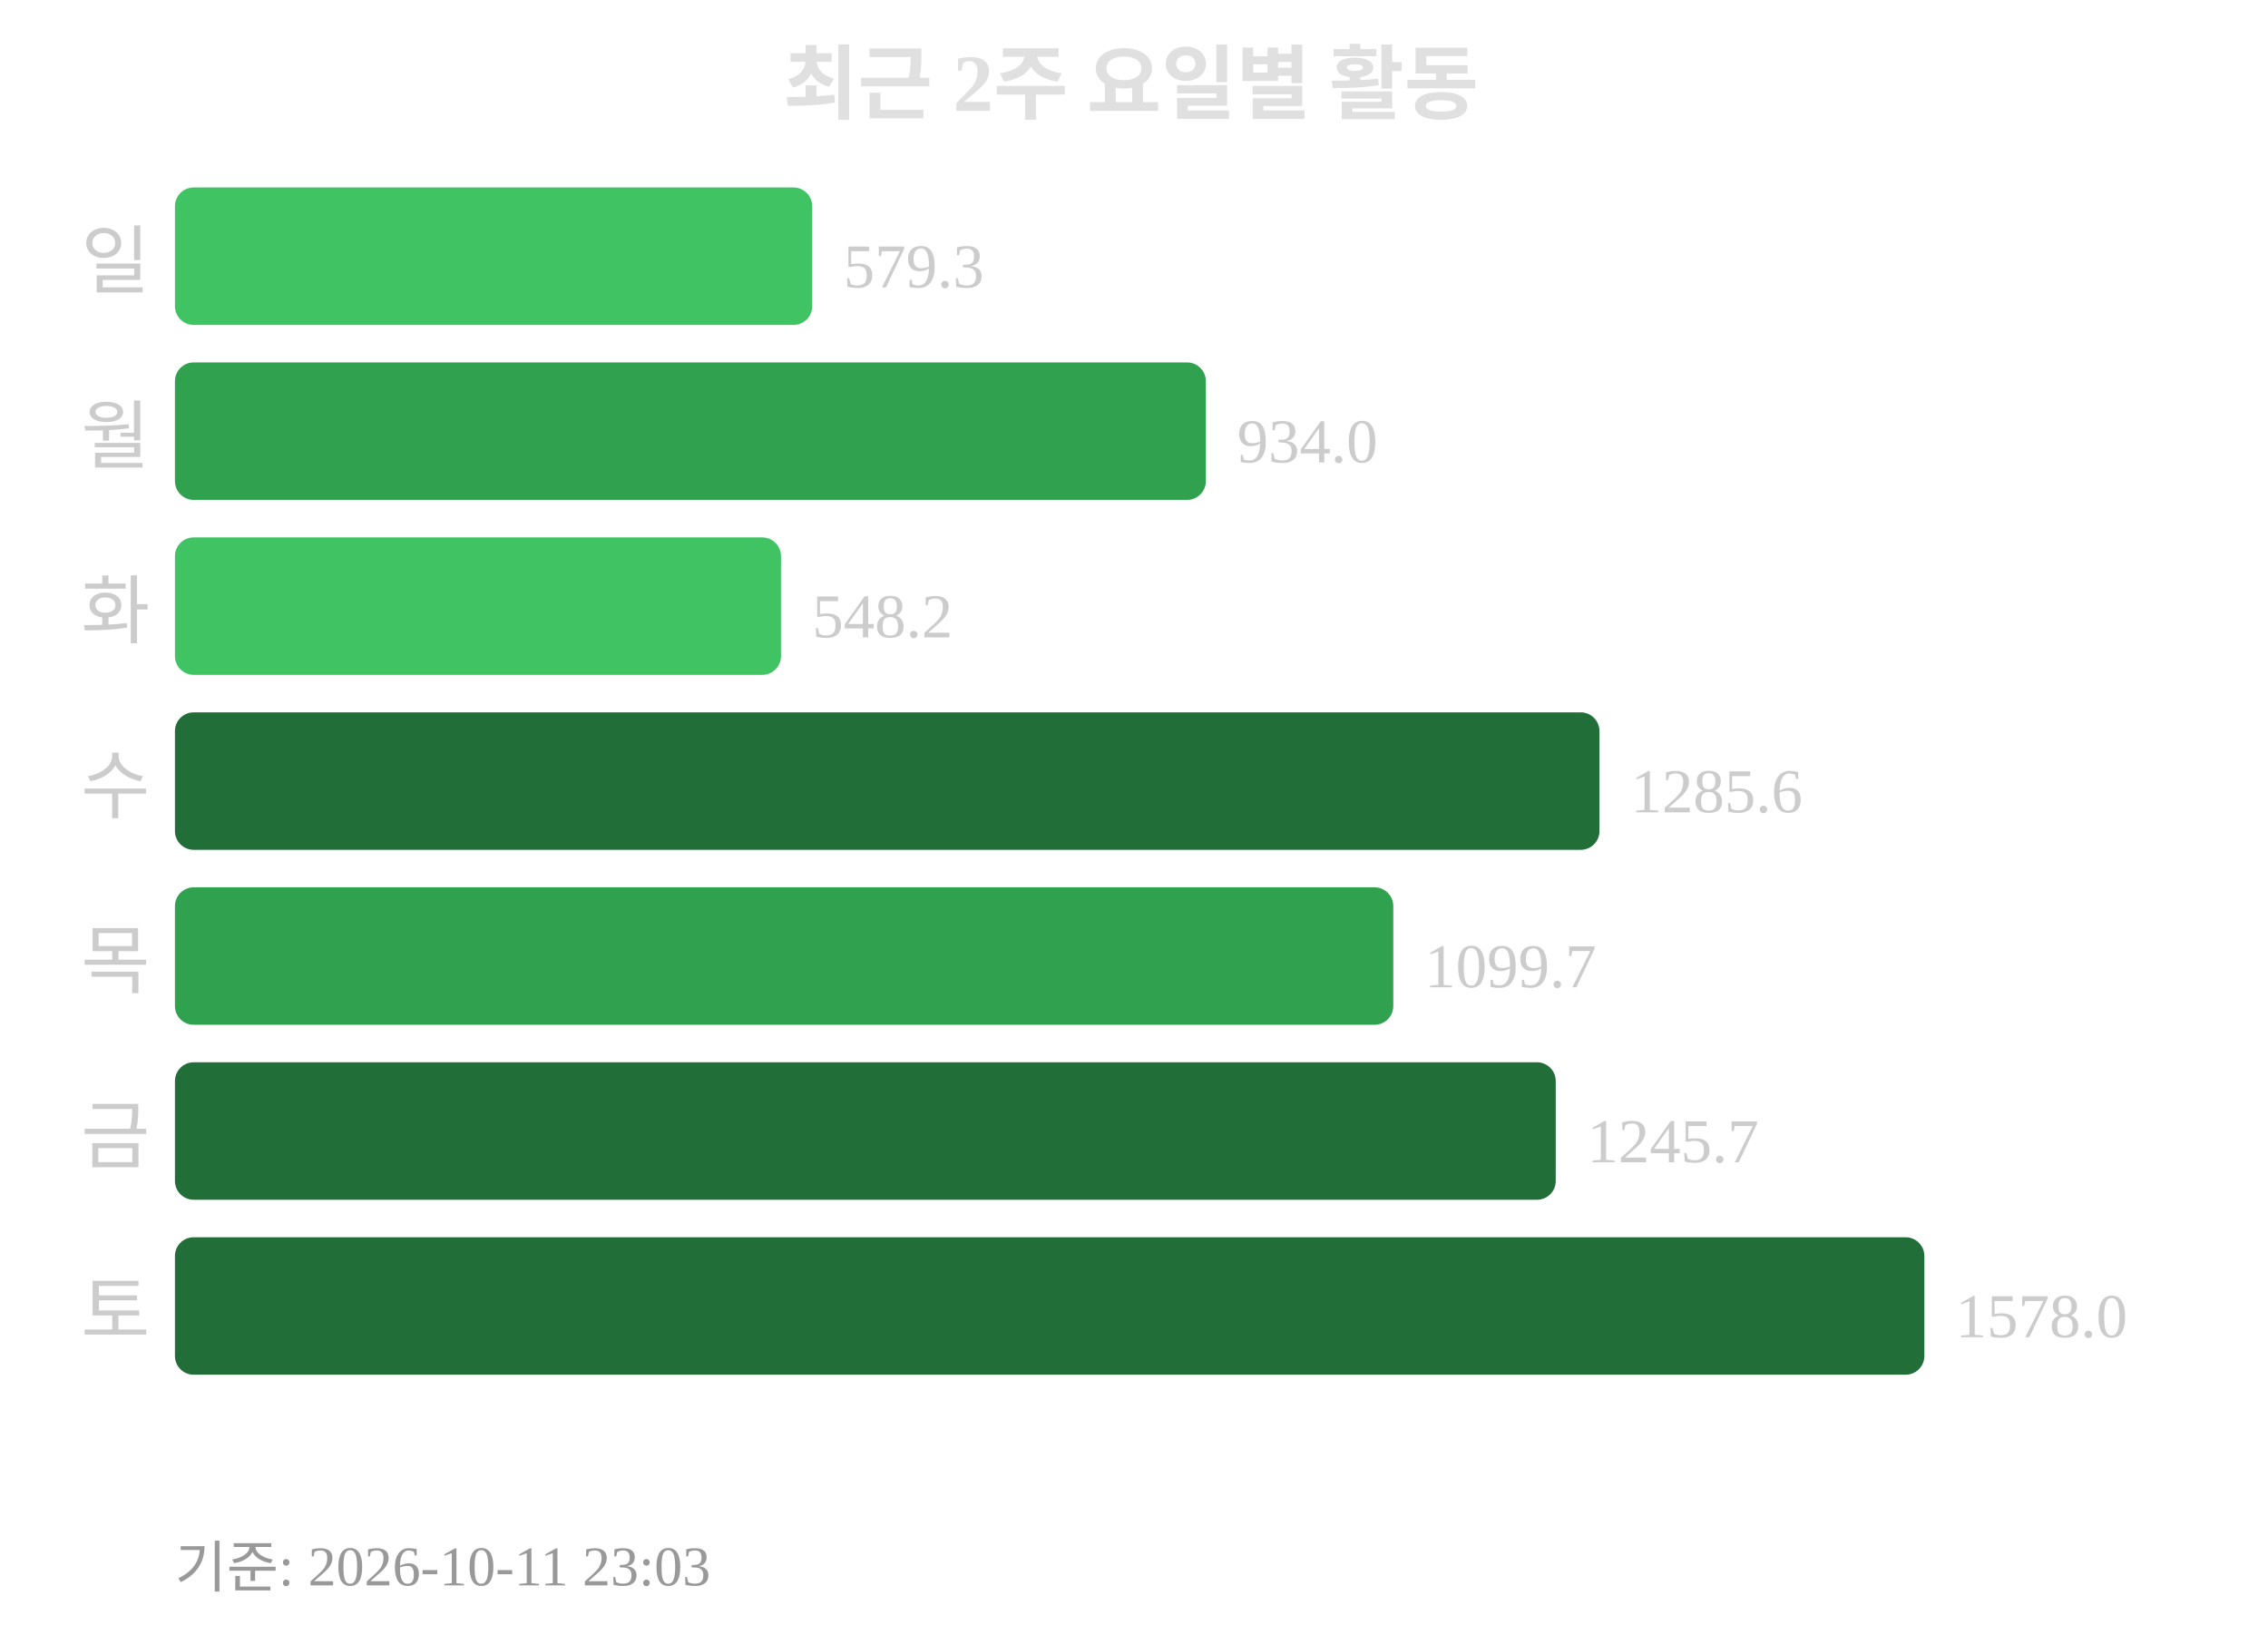
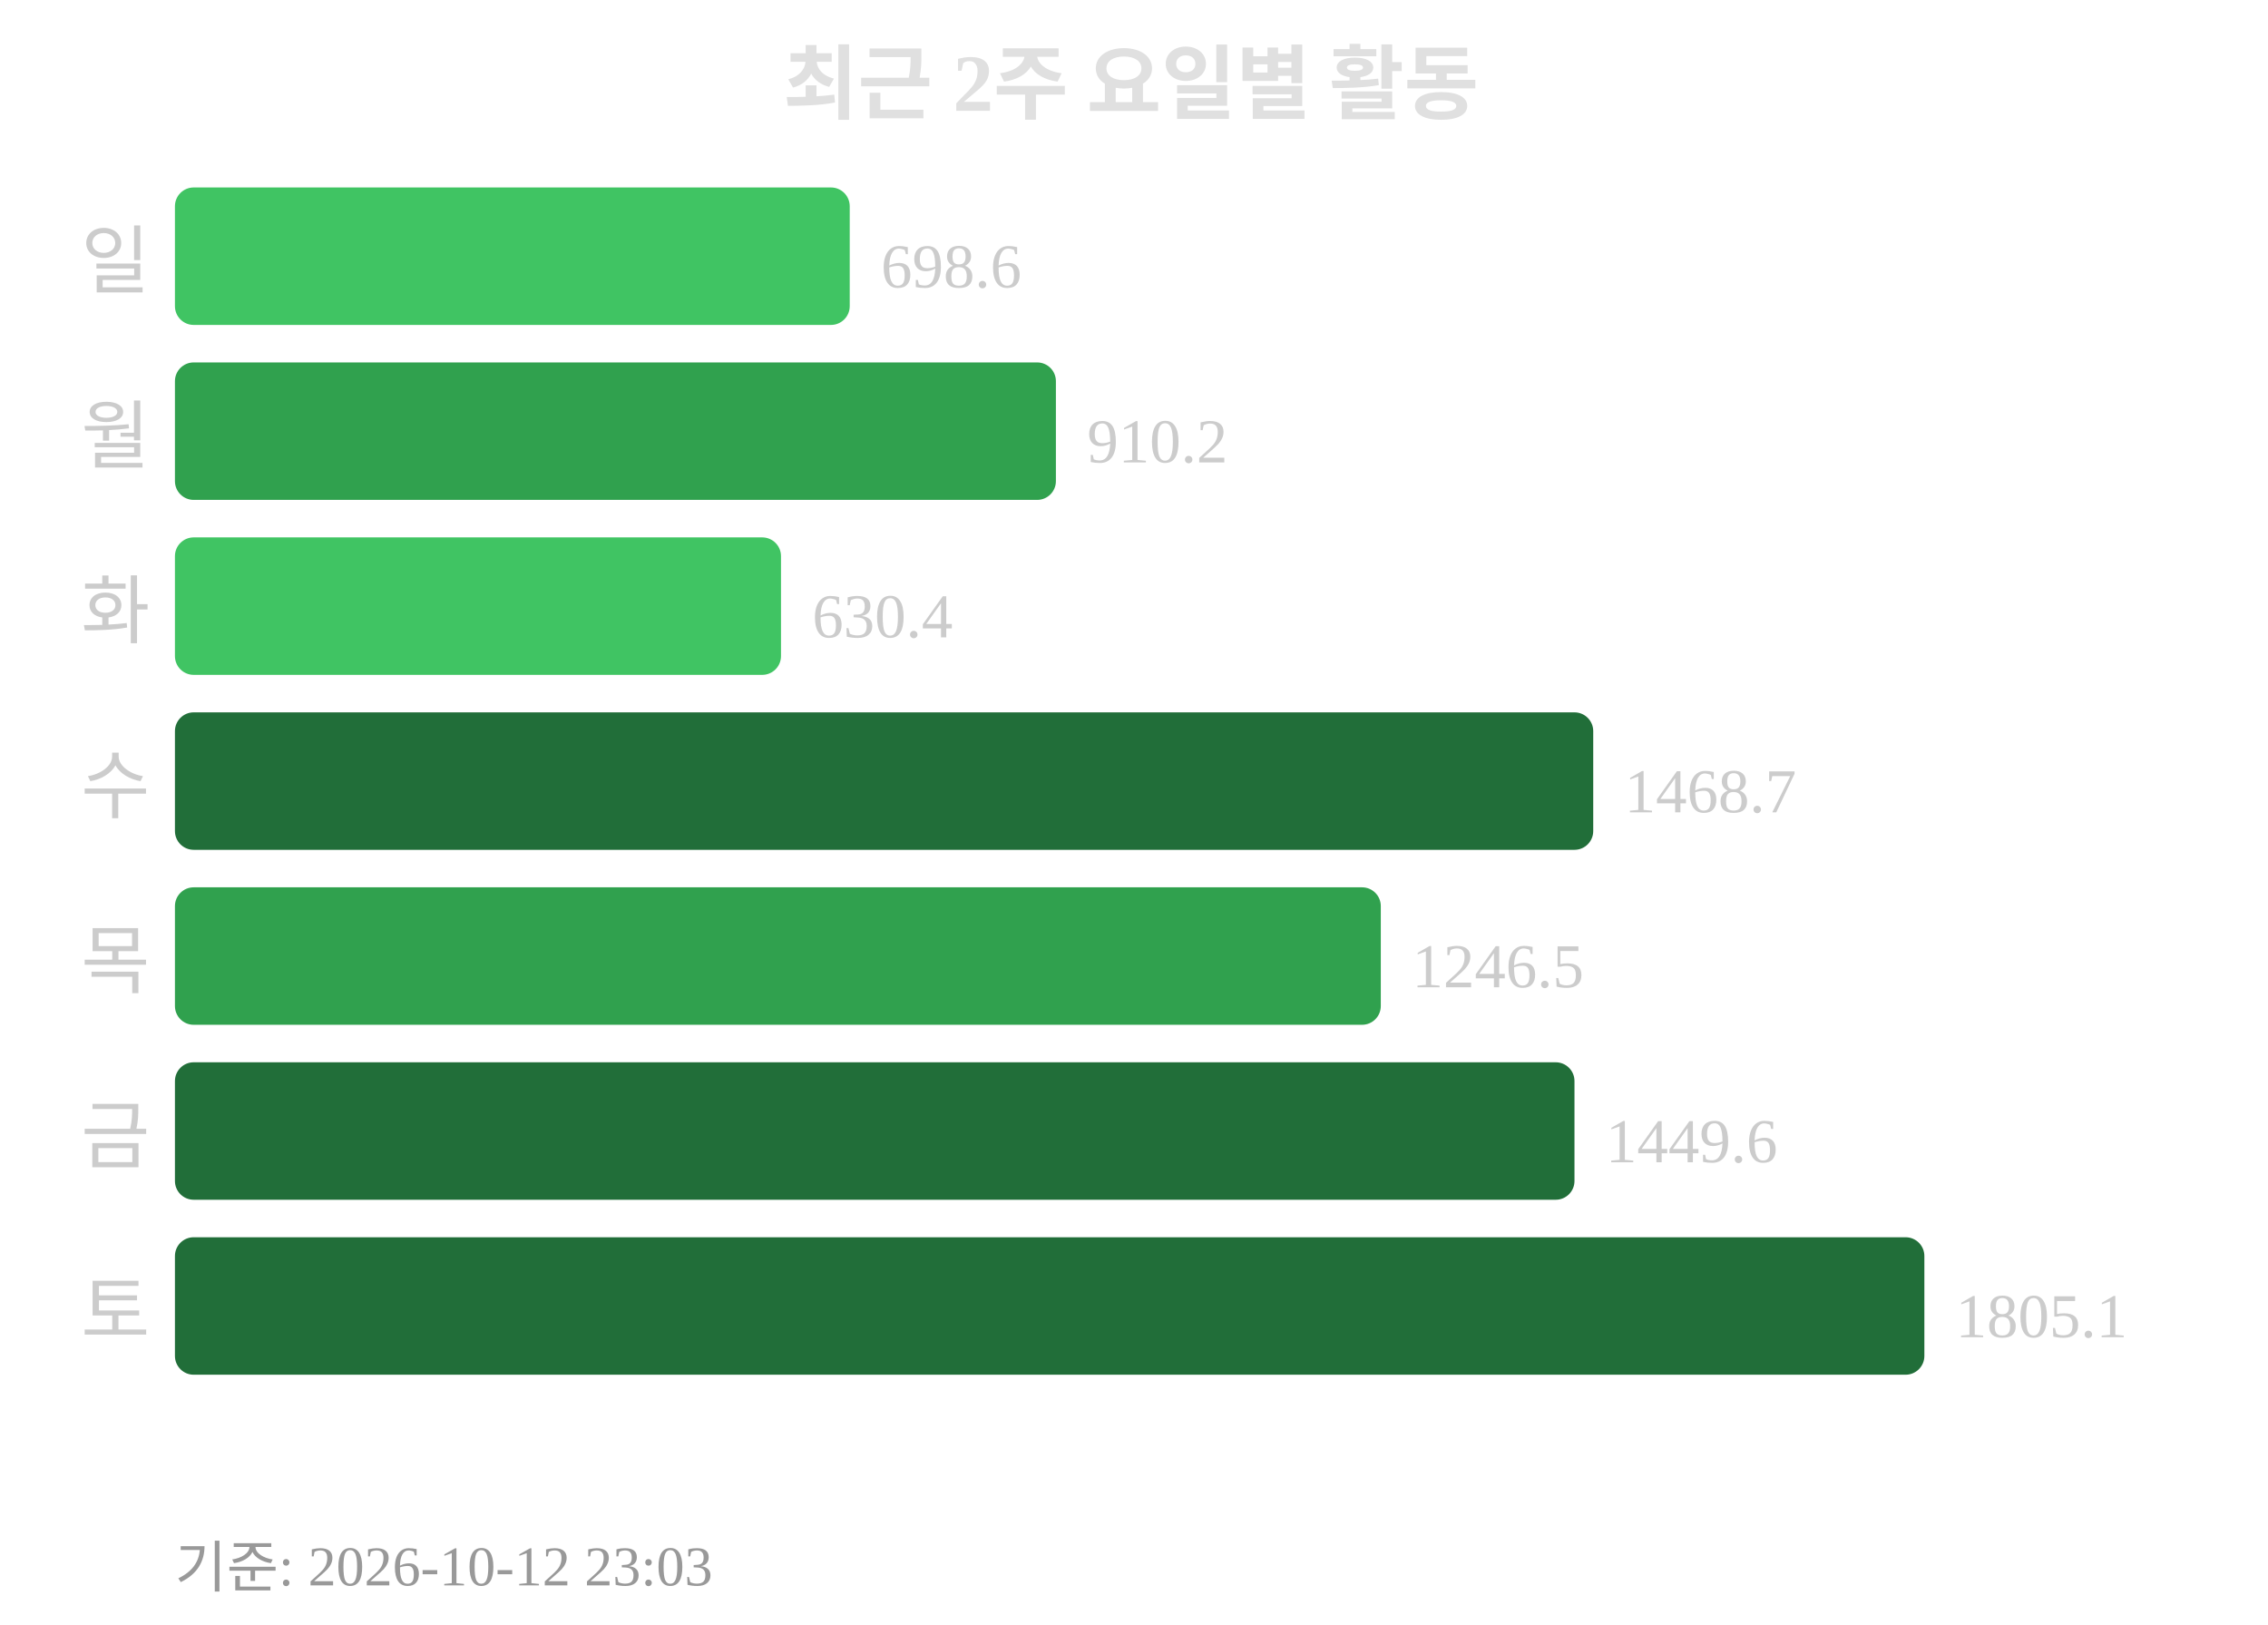
<svg xmlns="http://www.w3.org/2000/svg" width="363" height="260">
  <text x="181" y="18" text-anchor="middle" font-size="13" font-weight="bold" fill="#e0e0e0">최근 2주 요일별 활동</text>
  <text x="24" y="46" text-anchor="end" font-size="12" fill="#cccccc">일</text>
-   <rect x="28" y="30" width="102" height="22" rx="3" fill="#40c463" />
-   <text x="135" y="46" font-size="10" fill="#cccccc">579.3</text>
+   <rect x="28" y="30" width="108" height="22" rx="3" fill="#40c463" />
+   <text x="141" y="46" font-size="10" fill="#cccccc">698.6</text>
  <text x="24" y="74" text-anchor="end" font-size="12" fill="#cccccc">월</text>
-   <rect x="28" y="58" width="165" height="22" rx="3" fill="#30a14e" />
-   <text x="198" y="74" font-size="10" fill="#cccccc">934.0</text>
+   <rect x="28" y="58" width="141" height="22" rx="3" fill="#30a14e" />
+   <text x="174" y="74" font-size="10" fill="#cccccc">910.2</text>
  <text x="24" y="102" text-anchor="end" font-size="12" fill="#cccccc">화</text>
  <rect x="28" y="86" width="97" height="22" rx="3" fill="#40c463" />
-   <text x="130" y="102" font-size="10" fill="#cccccc">548.2</text>
+   <text x="130" y="102" font-size="10" fill="#cccccc">630.4</text>
  <text x="24" y="130" text-anchor="end" font-size="12" fill="#cccccc">수</text>
-   <rect x="28" y="114" width="228" height="22" rx="3" fill="#216e39" />
-   <text x="261" y="130" font-size="10" fill="#cccccc">1285.6</text>
+   <rect x="28" y="114" width="227" height="22" rx="3" fill="#216e39" />
+   <text x="260" y="130" font-size="10" fill="#cccccc">1468.7</text>
  <text x="24" y="158" text-anchor="end" font-size="12" fill="#cccccc">목</text>
-   <rect x="28" y="142" width="195" height="22" rx="3" fill="#30a14e" />
-   <text x="228" y="158" font-size="10" fill="#cccccc">1099.7</text>
+   <rect x="28" y="142" width="193" height="22" rx="3" fill="#30a14e" />
+   <text x="226" y="158" font-size="10" fill="#cccccc">1246.5</text>
  <text x="24" y="186" text-anchor="end" font-size="12" fill="#cccccc">금</text>
-   <rect x="28" y="170" width="221" height="22" rx="3" fill="#216e39" />
-   <text x="254" y="186" font-size="10" fill="#cccccc">1245.7</text>
+   <rect x="28" y="170" width="224" height="22" rx="3" fill="#216e39" />
+   <text x="257" y="186" font-size="10" fill="#cccccc">1449.6</text>
  <text x="24" y="214" text-anchor="end" font-size="12" fill="#cccccc">토</text>
  <rect x="28" y="198" width="280" height="22" rx="3" fill="#216e39" />
-   <text x="313" y="214" font-size="10" fill="#cccccc">1578.0</text>
-   <text x="28" y="254" font-size="9" fill="#999999">기준: 2026-10-11 23:03</text>
+   <text x="313" y="214" font-size="10" fill="#cccccc">1805.1</text>
+   <text x="28" y="254" font-size="9" fill="#999999">기준: 2026-10-12 23:03</text>
</svg>
